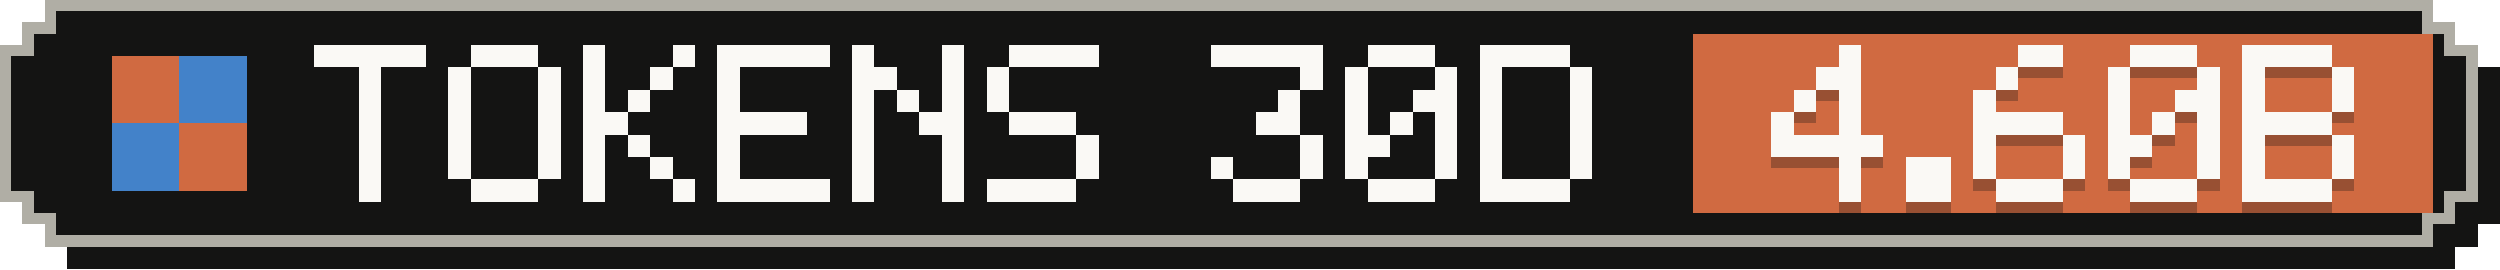
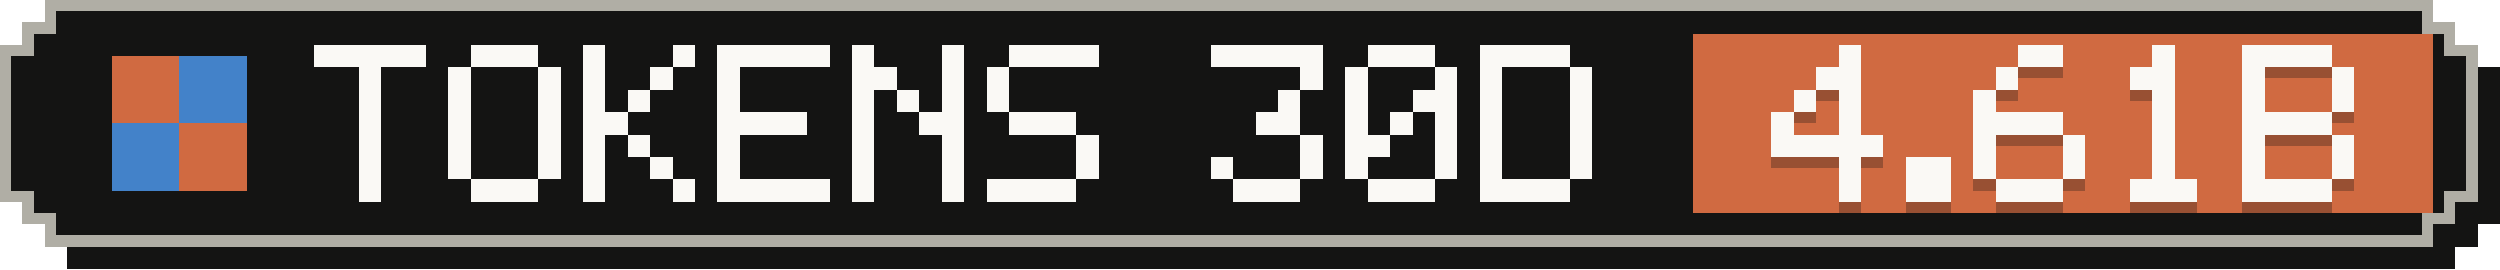
- <svg xmlns="http://www.w3.org/2000/svg" width="223" height="24" viewBox="0 0 223 24" role="img" aria-label="Tokens, last 30 days: 4.60B">
+ <svg xmlns="http://www.w3.org/2000/svg" width="223" height="24" viewBox="0 0 223 24" role="img" aria-label="Tokens, last 30 days: 4.61B">
  <g shape-rendering="crispEdges">
    <path fill="#141413" d="M6,2 H219 V4 H221 V6 H223 V20 H221 V22 H219 V24 H6 V22 H4 V20 H2 V6 H4 V4 H6 Z" />
    <path fill="#b0aea5" d="M4,0 H217 V2 H219 V4 H221 V18 H219 V20 H217 V22 H4 V20 H2 V18 H0 V4 H2 V2 H4 Z" />
    <path fill="#141413" d="M5,1 H216 V3 H218 V5 H220 V17 H218 V19 H216 V21 H5 V19 H3 V17 H1 V5 H3 V3 H5 Z" />
    <rect fill="#d06a41" x="151" y="3" width="66" height="16" />
    <g fill="#d06a41">
      <rect x="10" y="5" width="6" height="6" />
      <rect x="16" y="11" width="6" height="6" />
    </g>
    <g fill="#4382c9">
      <rect x="16" y="5" width="6" height="6" />
      <rect x="10" y="11" width="6" height="6" />
    </g>
    <g fill="#faf9f5">
      <rect x="28" y="4" width="10" height="2" />
      <rect x="32" y="6" width="2" height="2" />
      <rect x="32" y="8" width="2" height="2" />
      <rect x="32" y="10" width="2" height="2" />
      <rect x="32" y="12" width="2" height="2" />
      <rect x="32" y="14" width="2" height="2" />
      <rect x="32" y="16" width="2" height="2" />
      <rect x="42" y="4" width="6" height="2" />
      <rect x="40" y="6" width="2" height="2" />
      <rect x="48" y="6" width="2" height="2" />
      <rect x="40" y="8" width="2" height="2" />
      <rect x="48" y="8" width="2" height="2" />
      <rect x="40" y="10" width="2" height="2" />
      <rect x="48" y="10" width="2" height="2" />
      <rect x="40" y="12" width="2" height="2" />
      <rect x="48" y="12" width="2" height="2" />
      <rect x="40" y="14" width="2" height="2" />
      <rect x="48" y="14" width="2" height="2" />
      <rect x="42" y="16" width="6" height="2" />
      <rect x="52" y="4" width="2" height="2" />
      <rect x="60" y="4" width="2" height="2" />
      <rect x="52" y="6" width="2" height="2" />
      <rect x="58" y="6" width="2" height="2" />
      <rect x="52" y="8" width="2" height="2" />
      <rect x="56" y="8" width="2" height="2" />
      <rect x="52" y="10" width="4" height="2" />
      <rect x="52" y="12" width="2" height="2" />
      <rect x="56" y="12" width="2" height="2" />
      <rect x="52" y="14" width="2" height="2" />
      <rect x="58" y="14" width="2" height="2" />
      <rect x="52" y="16" width="2" height="2" />
      <rect x="60" y="16" width="2" height="2" />
      <rect x="64" y="4" width="10" height="2" />
      <rect x="64" y="6" width="2" height="2" />
      <rect x="64" y="8" width="2" height="2" />
      <rect x="64" y="10" width="8" height="2" />
      <rect x="64" y="12" width="2" height="2" />
      <rect x="64" y="14" width="2" height="2" />
      <rect x="64" y="16" width="10" height="2" />
      <rect x="76" y="4" width="2" height="2" />
      <rect x="84" y="4" width="2" height="2" />
      <rect x="76" y="6" width="4" height="2" />
      <rect x="84" y="6" width="2" height="2" />
      <rect x="76" y="8" width="2" height="2" />
      <rect x="80" y="8" width="2" height="2" />
      <rect x="84" y="8" width="2" height="2" />
      <rect x="76" y="10" width="2" height="2" />
      <rect x="82" y="10" width="4" height="2" />
      <rect x="76" y="12" width="2" height="2" />
      <rect x="84" y="12" width="2" height="2" />
      <rect x="76" y="14" width="2" height="2" />
      <rect x="84" y="14" width="2" height="2" />
      <rect x="76" y="16" width="2" height="2" />
      <rect x="84" y="16" width="2" height="2" />
      <rect x="90" y="4" width="8" height="2" />
      <rect x="88" y="6" width="2" height="2" />
      <rect x="88" y="8" width="2" height="2" />
      <rect x="90" y="10" width="6" height="2" />
      <rect x="96" y="12" width="2" height="2" />
      <rect x="96" y="14" width="2" height="2" />
      <rect x="88" y="16" width="8" height="2" />
      <rect x="108" y="4" width="10" height="2" />
      <rect x="116" y="6" width="2" height="2" />
      <rect x="114" y="8" width="2" height="2" />
      <rect x="112" y="10" width="4" height="2" />
      <rect x="116" y="12" width="2" height="2" />
      <rect x="108" y="14" width="2" height="2" />
      <rect x="116" y="14" width="2" height="2" />
      <rect x="110" y="16" width="6" height="2" />
      <rect x="122" y="4" width="6" height="2" />
      <rect x="120" y="6" width="2" height="2" />
      <rect x="128" y="6" width="2" height="2" />
      <rect x="120" y="8" width="2" height="2" />
      <rect x="126" y="8" width="4" height="2" />
      <rect x="120" y="10" width="2" height="2" />
      <rect x="124" y="10" width="2" height="2" />
      <rect x="128" y="10" width="2" height="2" />
      <rect x="120" y="12" width="4" height="2" />
      <rect x="128" y="12" width="2" height="2" />
      <rect x="120" y="14" width="2" height="2" />
      <rect x="128" y="14" width="2" height="2" />
      <rect x="122" y="16" width="6" height="2" />
      <rect x="132" y="4" width="8" height="2" />
      <rect x="132" y="6" width="2" height="2" />
      <rect x="140" y="6" width="2" height="2" />
      <rect x="132" y="8" width="2" height="2" />
      <rect x="140" y="8" width="2" height="2" />
      <rect x="132" y="10" width="2" height="2" />
      <rect x="140" y="10" width="2" height="2" />
      <rect x="132" y="12" width="2" height="2" />
      <rect x="140" y="12" width="2" height="2" />
      <rect x="132" y="14" width="2" height="2" />
      <rect x="140" y="14" width="2" height="2" />
      <rect x="132" y="16" width="8" height="2" />
    </g>
    <g fill="#141413" fill-opacity=".3">
      <rect x="164" y="5" width="2" height="2" />
      <rect x="162" y="7" width="4" height="2" />
      <rect x="160" y="9" width="2" height="2" />
      <rect x="164" y="9" width="2" height="2" />
      <rect x="158" y="11" width="2" height="2" />
      <rect x="164" y="11" width="2" height="2" />
      <rect x="158" y="13" width="10" height="2" />
      <rect x="164" y="15" width="2" height="2" />
      <rect x="164" y="17" width="2" height="2" />
      <rect x="170" y="15" width="4" height="2" />
      <rect x="170" y="17" width="4" height="2" />
      <rect x="180" y="5" width="4" height="2" />
      <rect x="178" y="7" width="2" height="2" />
      <rect x="176" y="9" width="2" height="2" />
      <rect x="176" y="11" width="8" height="2" />
      <rect x="176" y="13" width="2" height="2" />
      <rect x="184" y="13" width="2" height="2" />
      <rect x="176" y="15" width="2" height="2" />
      <rect x="184" y="15" width="2" height="2" />
      <rect x="178" y="17" width="6" height="2" />
-       <rect x="190" y="5" width="6" height="2" />
-       <rect x="188" y="7" width="2" height="2" />
-       <rect x="196" y="7" width="2" height="2" />
-       <rect x="188" y="9" width="2" height="2" />
-       <rect x="194" y="9" width="4" height="2" />
-       <rect x="188" y="11" width="2" height="2" />
+       <rect x="192" y="5" width="2" height="2" />
+       <rect x="190" y="7" width="4" height="2" />
+       <rect x="192" y="9" width="2" height="2" />
      <rect x="192" y="11" width="2" height="2" />
-       <rect x="196" y="11" width="2" height="2" />
-       <rect x="188" y="13" width="4" height="2" />
-       <rect x="196" y="13" width="2" height="2" />
-       <rect x="188" y="15" width="2" height="2" />
-       <rect x="196" y="15" width="2" height="2" />
+       <rect x="192" y="13" width="2" height="2" />
+       <rect x="192" y="15" width="2" height="2" />
      <rect x="190" y="17" width="6" height="2" />
      <rect x="200" y="5" width="8" height="2" />
      <rect x="200" y="7" width="2" height="2" />
      <rect x="208" y="7" width="2" height="2" />
      <rect x="200" y="9" width="2" height="2" />
      <rect x="208" y="9" width="2" height="2" />
      <rect x="200" y="11" width="8" height="2" />
      <rect x="200" y="13" width="2" height="2" />
      <rect x="208" y="13" width="2" height="2" />
      <rect x="200" y="15" width="2" height="2" />
      <rect x="208" y="15" width="2" height="2" />
      <rect x="200" y="17" width="8" height="2" />
    </g>
    <g fill="#faf9f5">
      <rect x="164" y="4" width="2" height="2" />
      <rect x="162" y="6" width="4" height="2" />
      <rect x="160" y="8" width="2" height="2" />
      <rect x="164" y="8" width="2" height="2" />
      <rect x="158" y="10" width="2" height="2" />
      <rect x="164" y="10" width="2" height="2" />
      <rect x="158" y="12" width="10" height="2" />
      <rect x="164" y="14" width="2" height="2" />
      <rect x="164" y="16" width="2" height="2" />
      <rect x="170" y="14" width="4" height="2" />
      <rect x="170" y="16" width="4" height="2" />
      <rect x="180" y="4" width="4" height="2" />
      <rect x="178" y="6" width="2" height="2" />
      <rect x="176" y="8" width="2" height="2" />
      <rect x="176" y="10" width="8" height="2" />
      <rect x="176" y="12" width="2" height="2" />
      <rect x="184" y="12" width="2" height="2" />
      <rect x="176" y="14" width="2" height="2" />
      <rect x="184" y="14" width="2" height="2" />
      <rect x="178" y="16" width="6" height="2" />
-       <rect x="190" y="4" width="6" height="2" />
-       <rect x="188" y="6" width="2" height="2" />
-       <rect x="196" y="6" width="2" height="2" />
-       <rect x="188" y="8" width="2" height="2" />
-       <rect x="194" y="8" width="4" height="2" />
-       <rect x="188" y="10" width="2" height="2" />
+       <rect x="192" y="4" width="2" height="2" />
+       <rect x="190" y="6" width="4" height="2" />
+       <rect x="192" y="8" width="2" height="2" />
      <rect x="192" y="10" width="2" height="2" />
-       <rect x="196" y="10" width="2" height="2" />
-       <rect x="188" y="12" width="4" height="2" />
-       <rect x="196" y="12" width="2" height="2" />
-       <rect x="188" y="14" width="2" height="2" />
-       <rect x="196" y="14" width="2" height="2" />
+       <rect x="192" y="12" width="2" height="2" />
+       <rect x="192" y="14" width="2" height="2" />
      <rect x="190" y="16" width="6" height="2" />
      <rect x="200" y="4" width="8" height="2" />
      <rect x="200" y="6" width="2" height="2" />
      <rect x="208" y="6" width="2" height="2" />
      <rect x="200" y="8" width="2" height="2" />
      <rect x="208" y="8" width="2" height="2" />
      <rect x="200" y="10" width="8" height="2" />
      <rect x="200" y="12" width="2" height="2" />
      <rect x="208" y="12" width="2" height="2" />
      <rect x="200" y="14" width="2" height="2" />
      <rect x="208" y="14" width="2" height="2" />
      <rect x="200" y="16" width="8" height="2" />
    </g>
  </g>
</svg>
